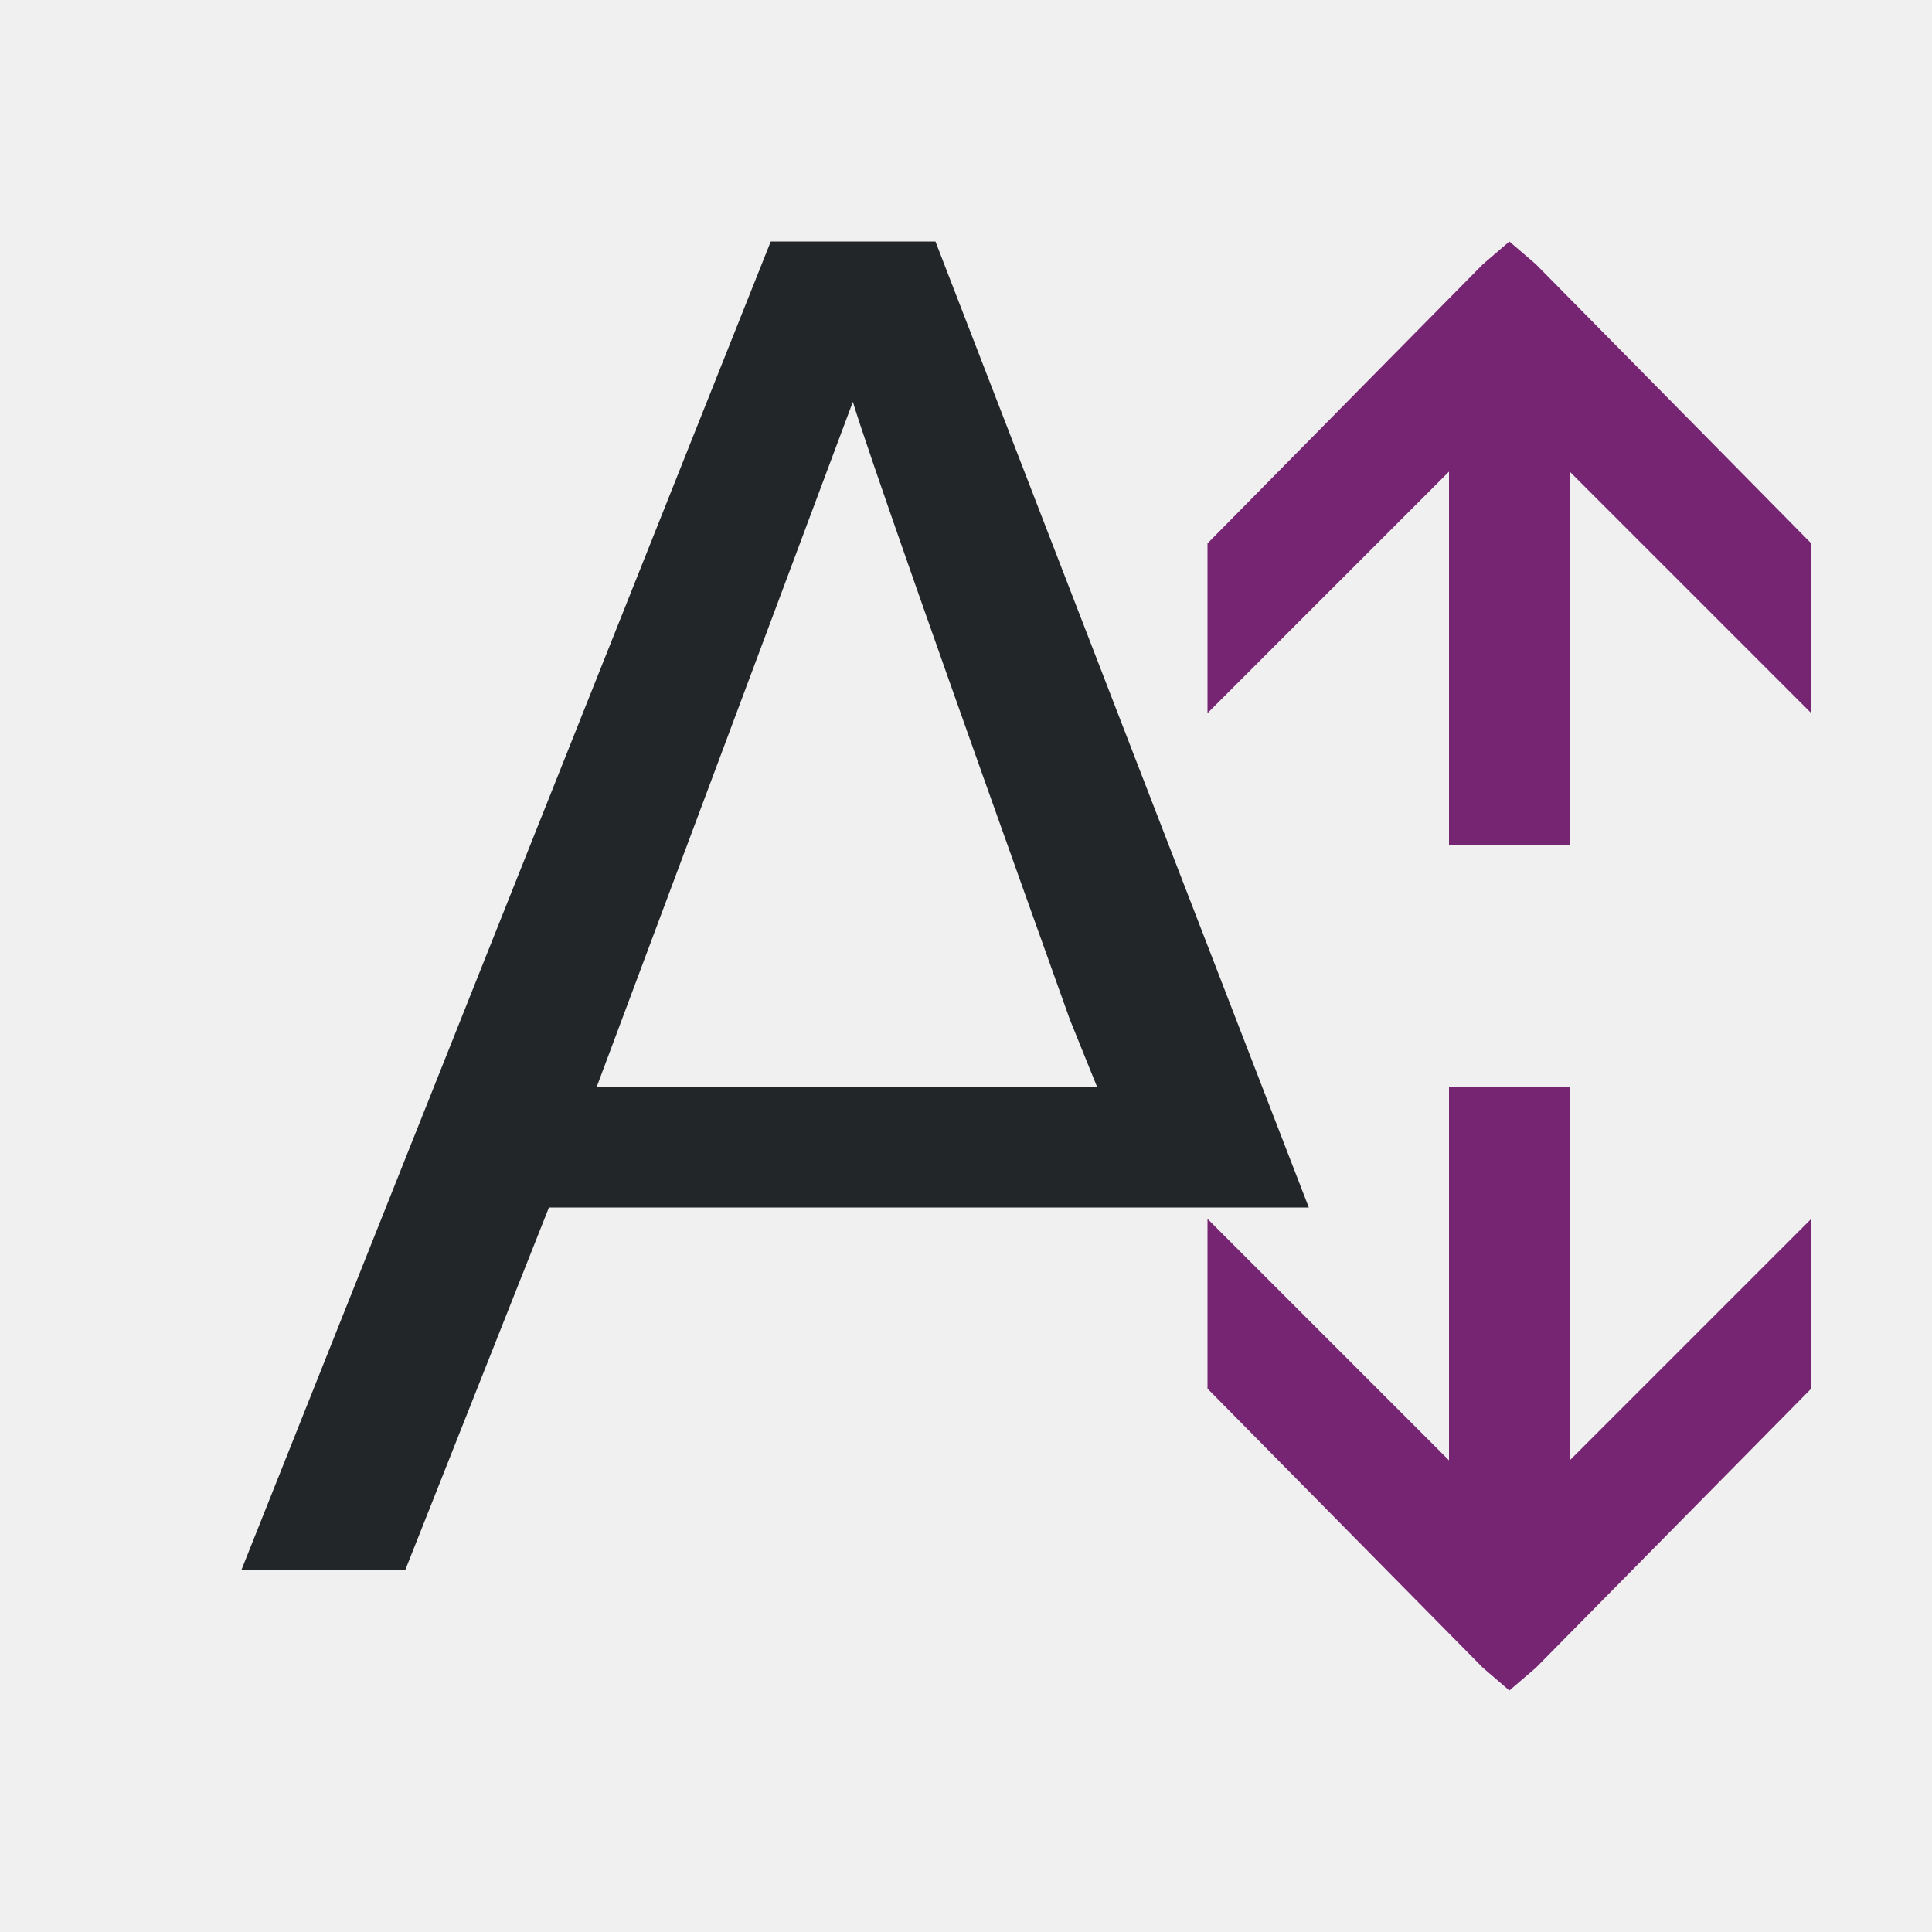
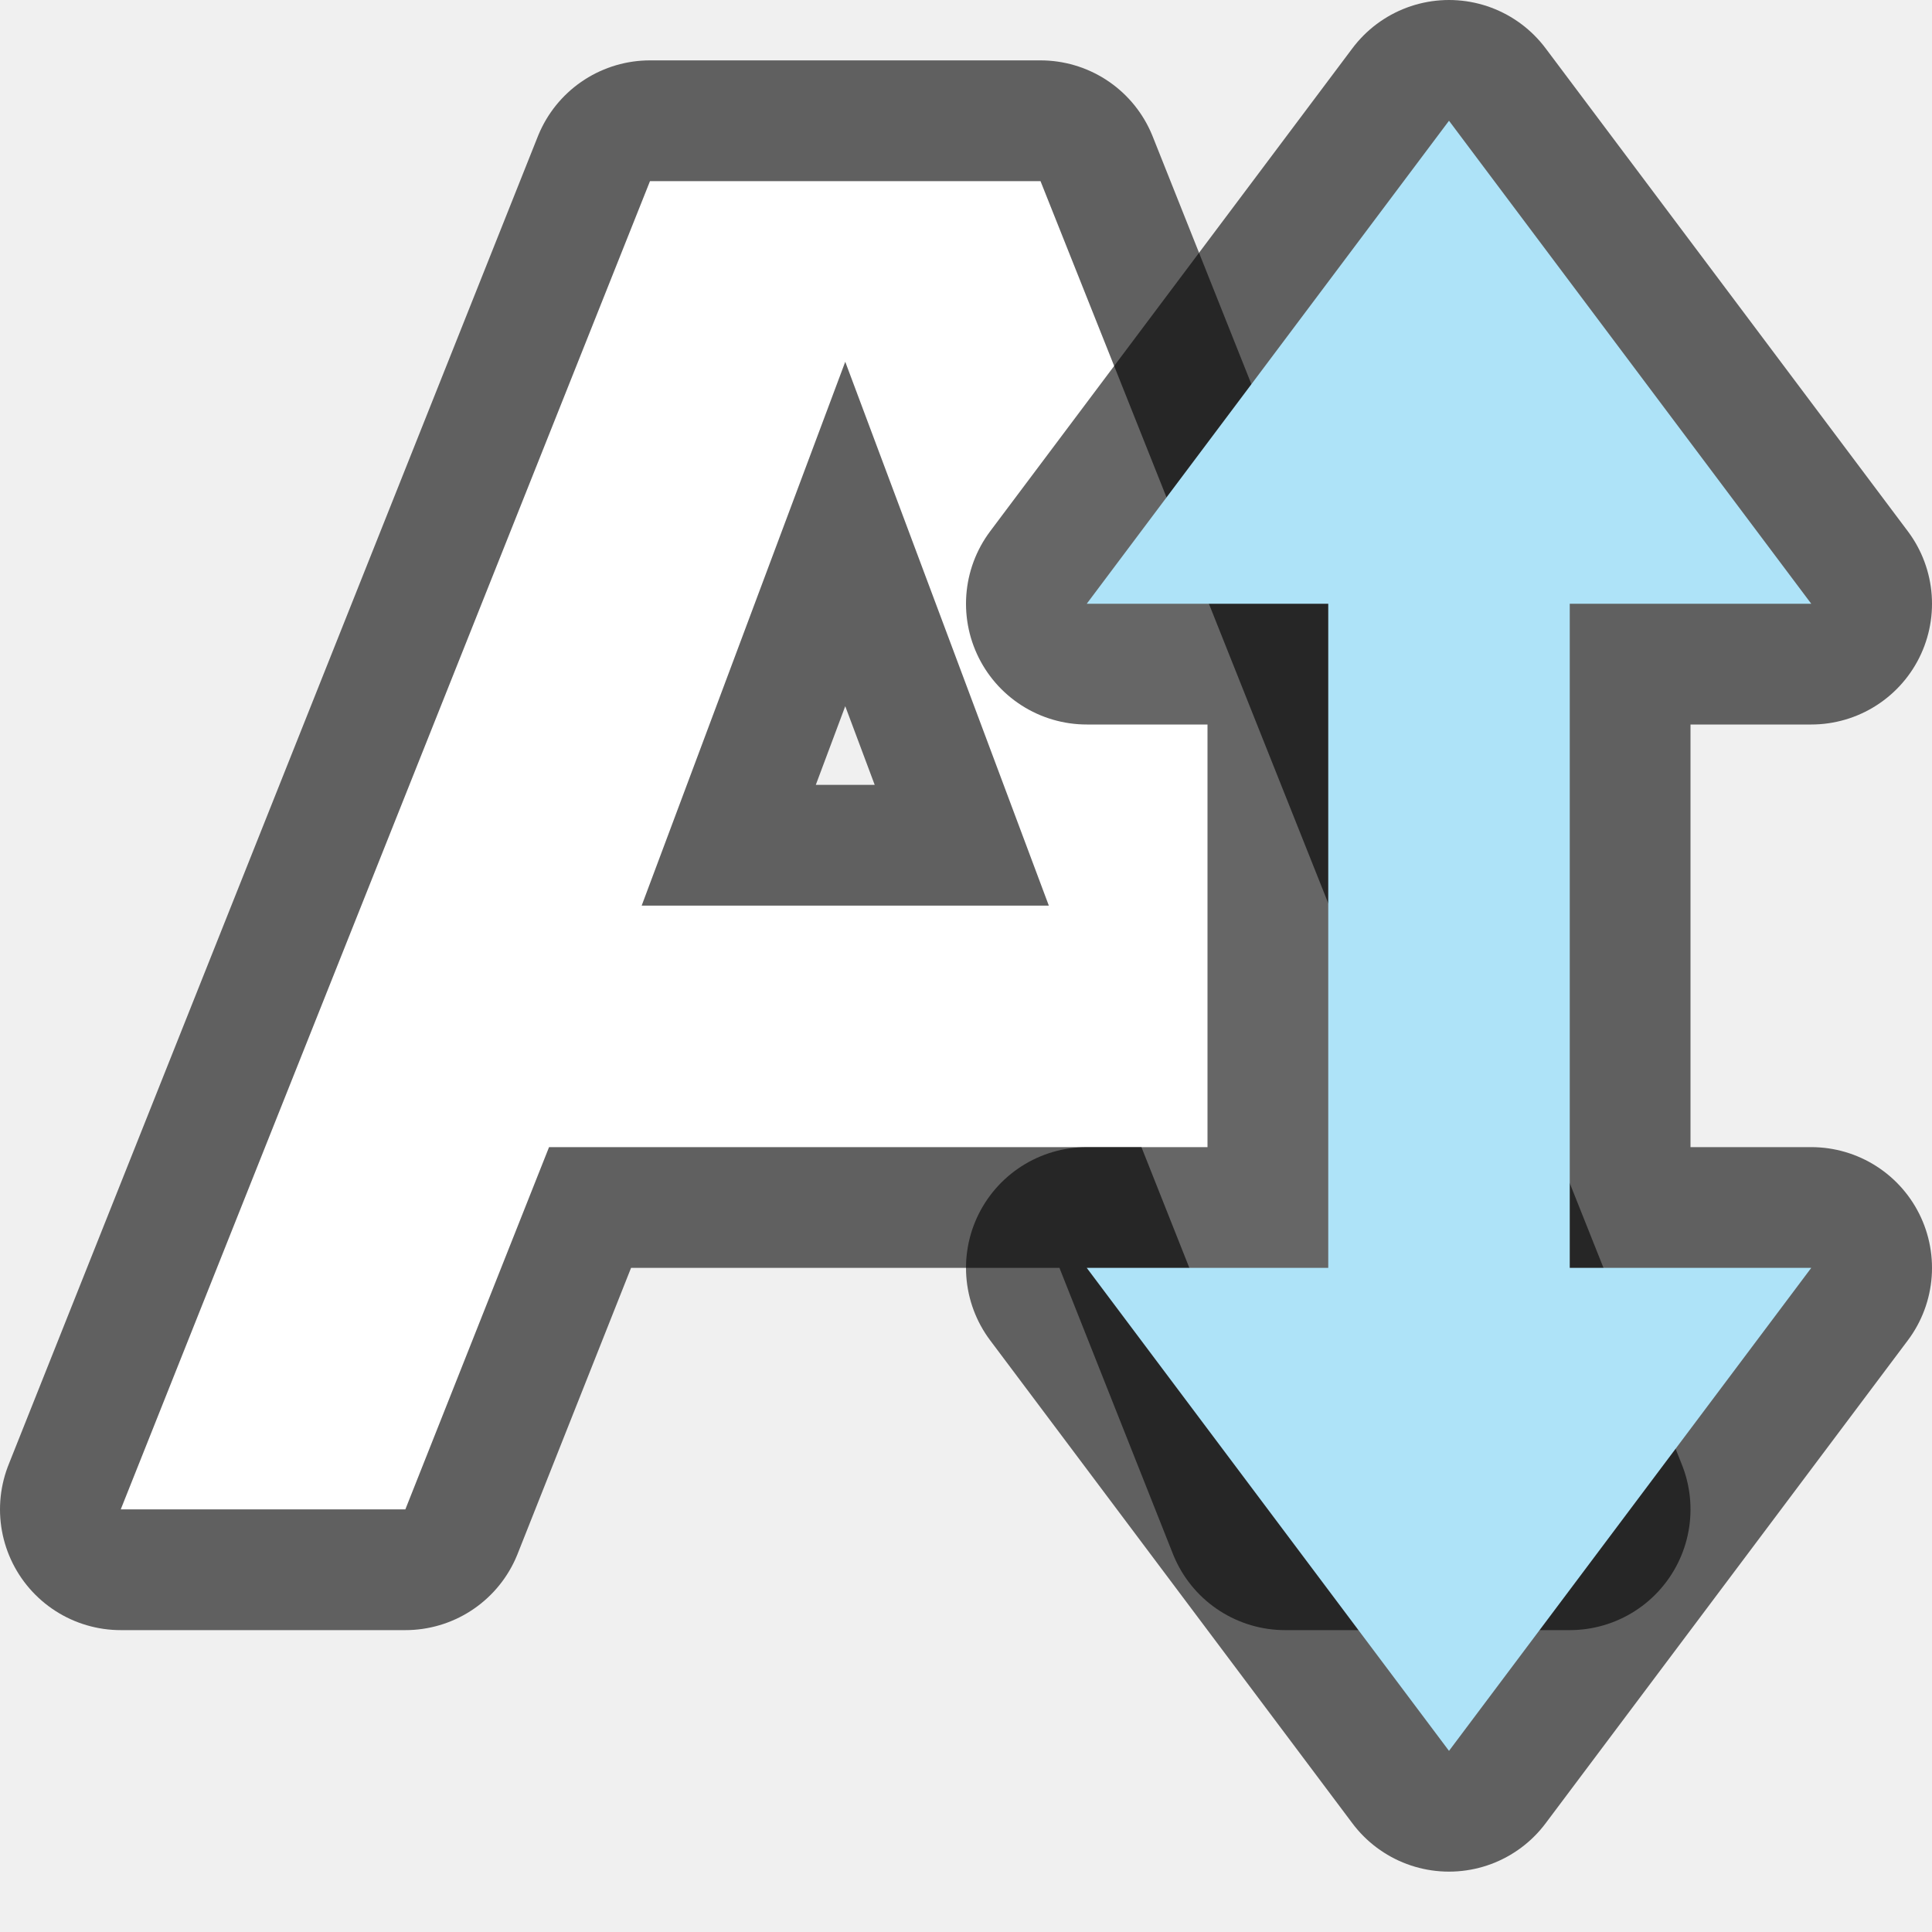
- <svg xmlns="http://www.w3.org/2000/svg" viewBox="0 0 16 16">
-   <path d="m6.383 2-4.383 11h1.357l1.189-3h4.453.475 1.365l-3.092-8zm.68 1.328c.113.376.711 2.082 1.797 5.115l.225.557h-4.143z" fill="#232629" />
-   <path d="m12.5 2-.219.188-2.281 2.312v1.406l2-2v3.094h1v-3.094l2 2v-1.406l-2.281-2.312zm-.5 7v3.094l-2-2v1.406l2.281 2.312.219.188.219-.188 2.281-2.312v-1.406l-2 2v-3.094z" fill="#762572" />
+ <svg xmlns="http://www.w3.org/2000/svg" viewBox="0 0 16 16" version="1.1" id="svg6">
+   <defs id="defs10" />
+   <path style="opacity:0.6;fill:#000000;fill-opacity:1;stroke:#000000;stroke-width:2;stroke-linejoin:round;stroke-miterlimit:4;stroke-dasharray:none" d="M 5.383,1.5 1,12.5 H 3.357 L 4.547,9.5 h 2.453 2.453 L 10.643,12.5 h 2.357 L 8.617,1.5 h -1.617 z m 1.617,1.496 1.686,4.504 h -1.686 -1.686 z" id="path839" />
+   <path style="fill:#ffffff;fill-opacity:1;stroke-width:1" d="M 5.383,1.5 1,12.5 H 3.357 L 4.547,9.5 h 2.453 2.453 L 10.643,12.5 h 2.357 L 8.617,1.5 h -1.617 z m 1.617,1.496 1.686,4.504 h -1.686 -1.686 z" id="path4-3" />
+   <path style="opacity:0.6;fill:#000000;fill-opacity:1;stroke:#000000;stroke-width:2;stroke-linecap:butt;stroke-linejoin:round;stroke-miterlimit:4;stroke-dasharray:none;stroke-opacity:1" d="M 12 1 L 9 5 L 11 5 L 11 6.5 L 11 9 L 11 10.5 L 9 10.5 L 12 14.5 L 15 10.5 L 13 10.5 L 13 9 L 13 6.5 L 13 5 L 15 5 L 12 1 z " id="path856" />
+   <path style="fill:#aee3f8;fill-opacity:1;stroke:none;stroke-width:1px;stroke-linecap:butt;stroke-linejoin:miter;stroke-opacity:1" d="M 12 1 L 9 5 L 11 5 L 11 6.5 L 11 9 L 11 10.5 L 9 10.5 L 12 14.5 L 15 10.5 L 13 10.5 L 13 9 L 13 6.5 L 13 5 L 15 5 L 12 1 z " id="path834-1" />
</svg>
